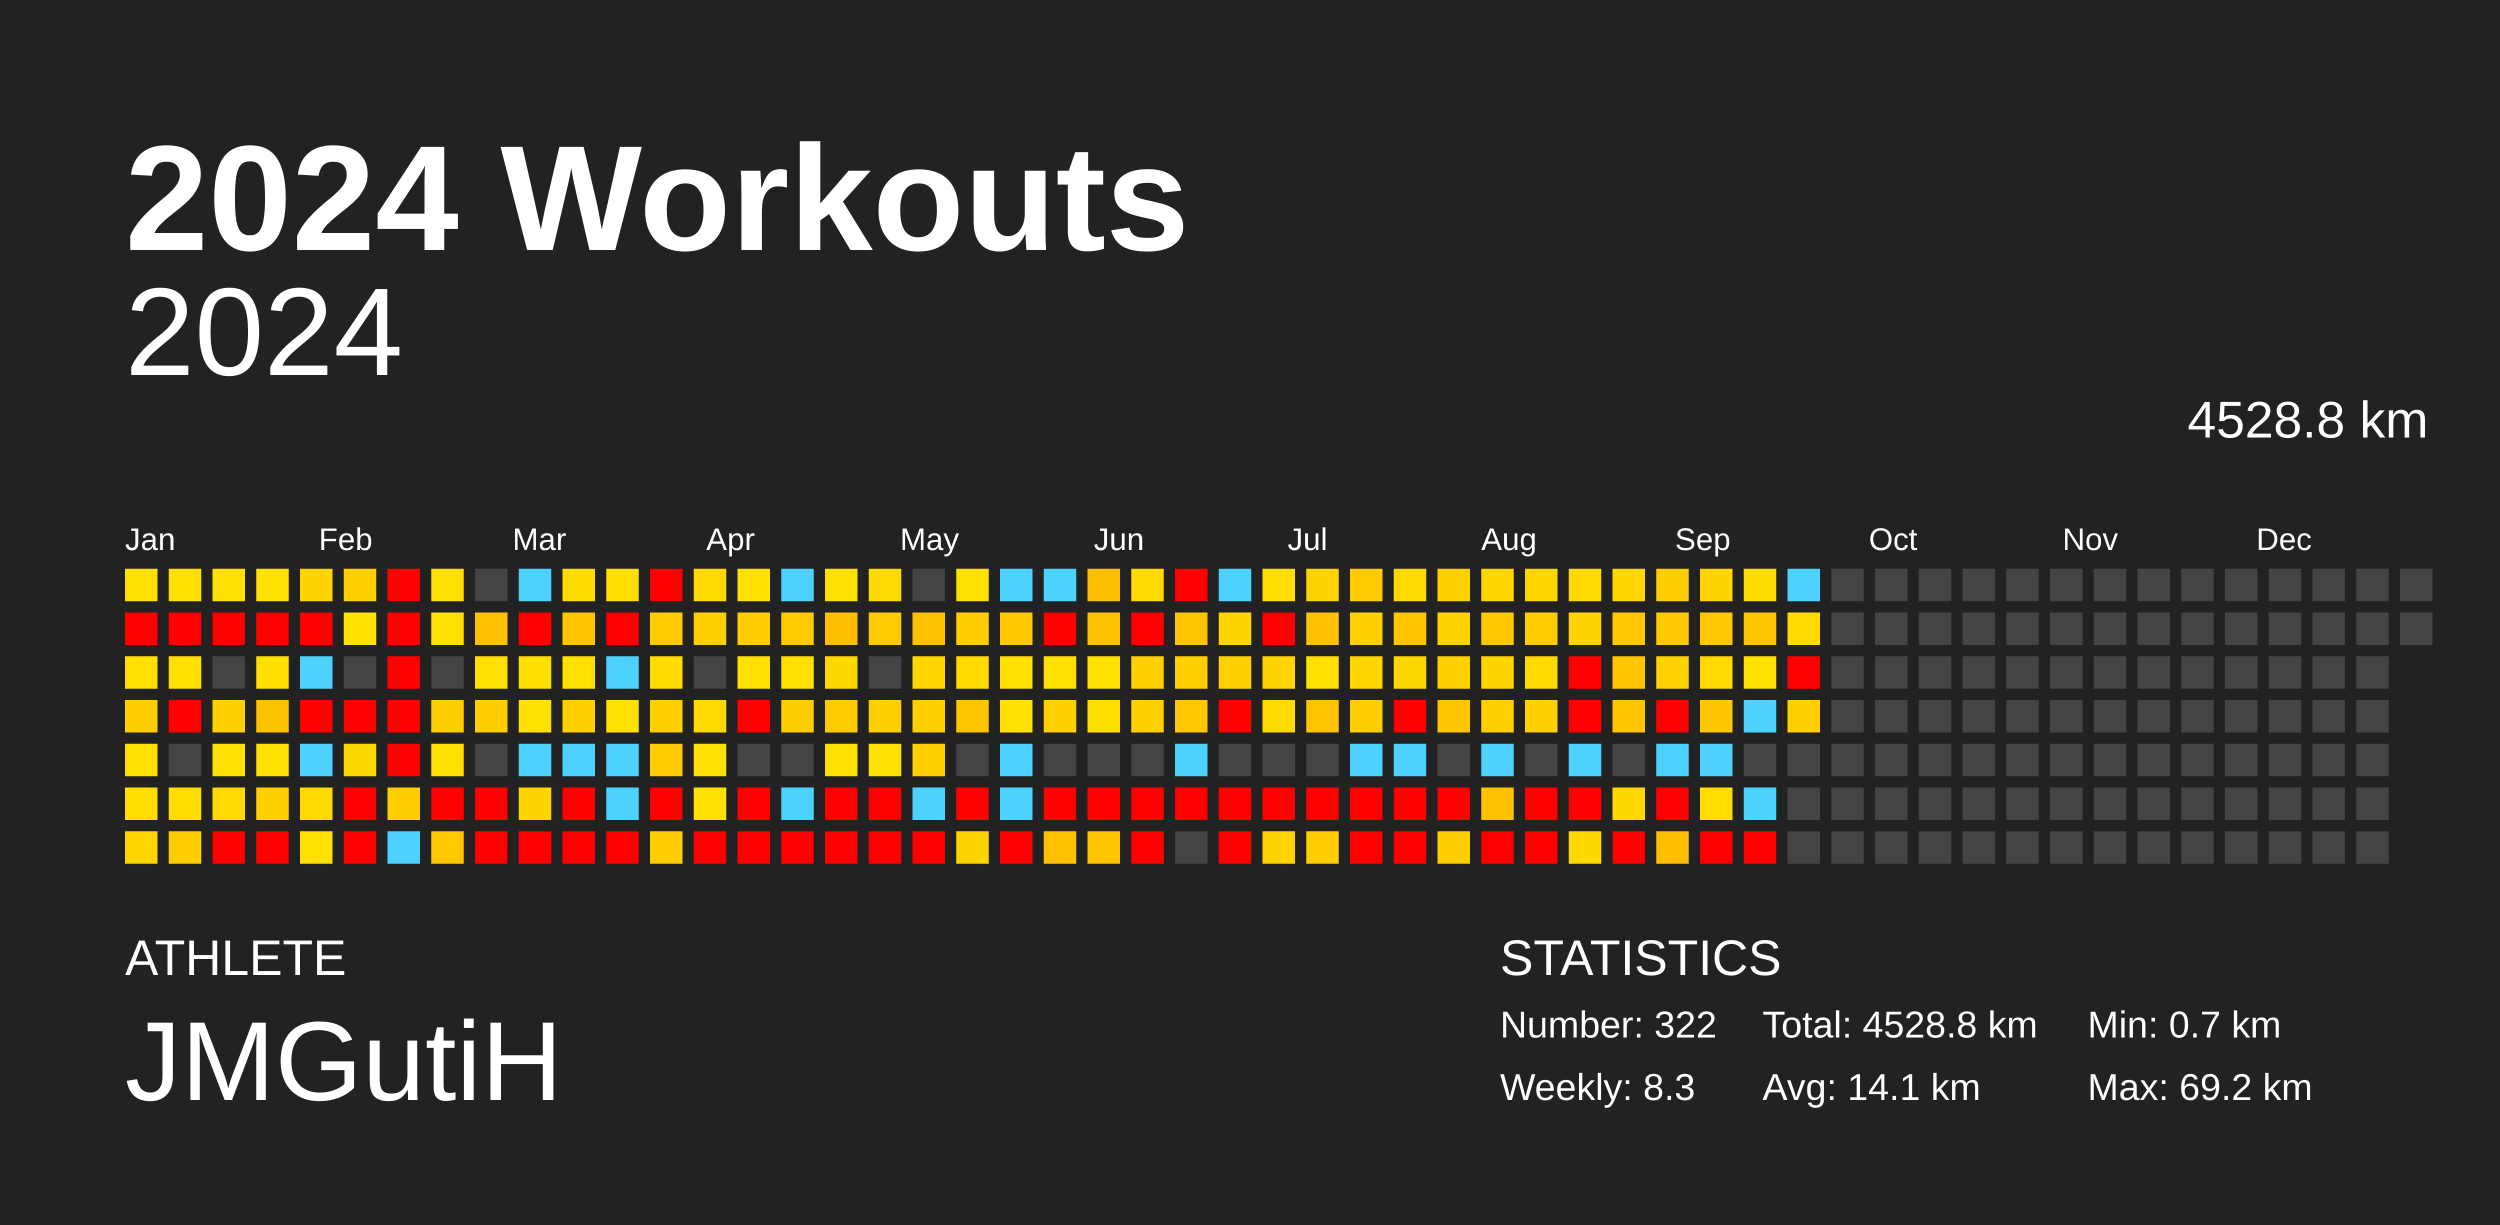
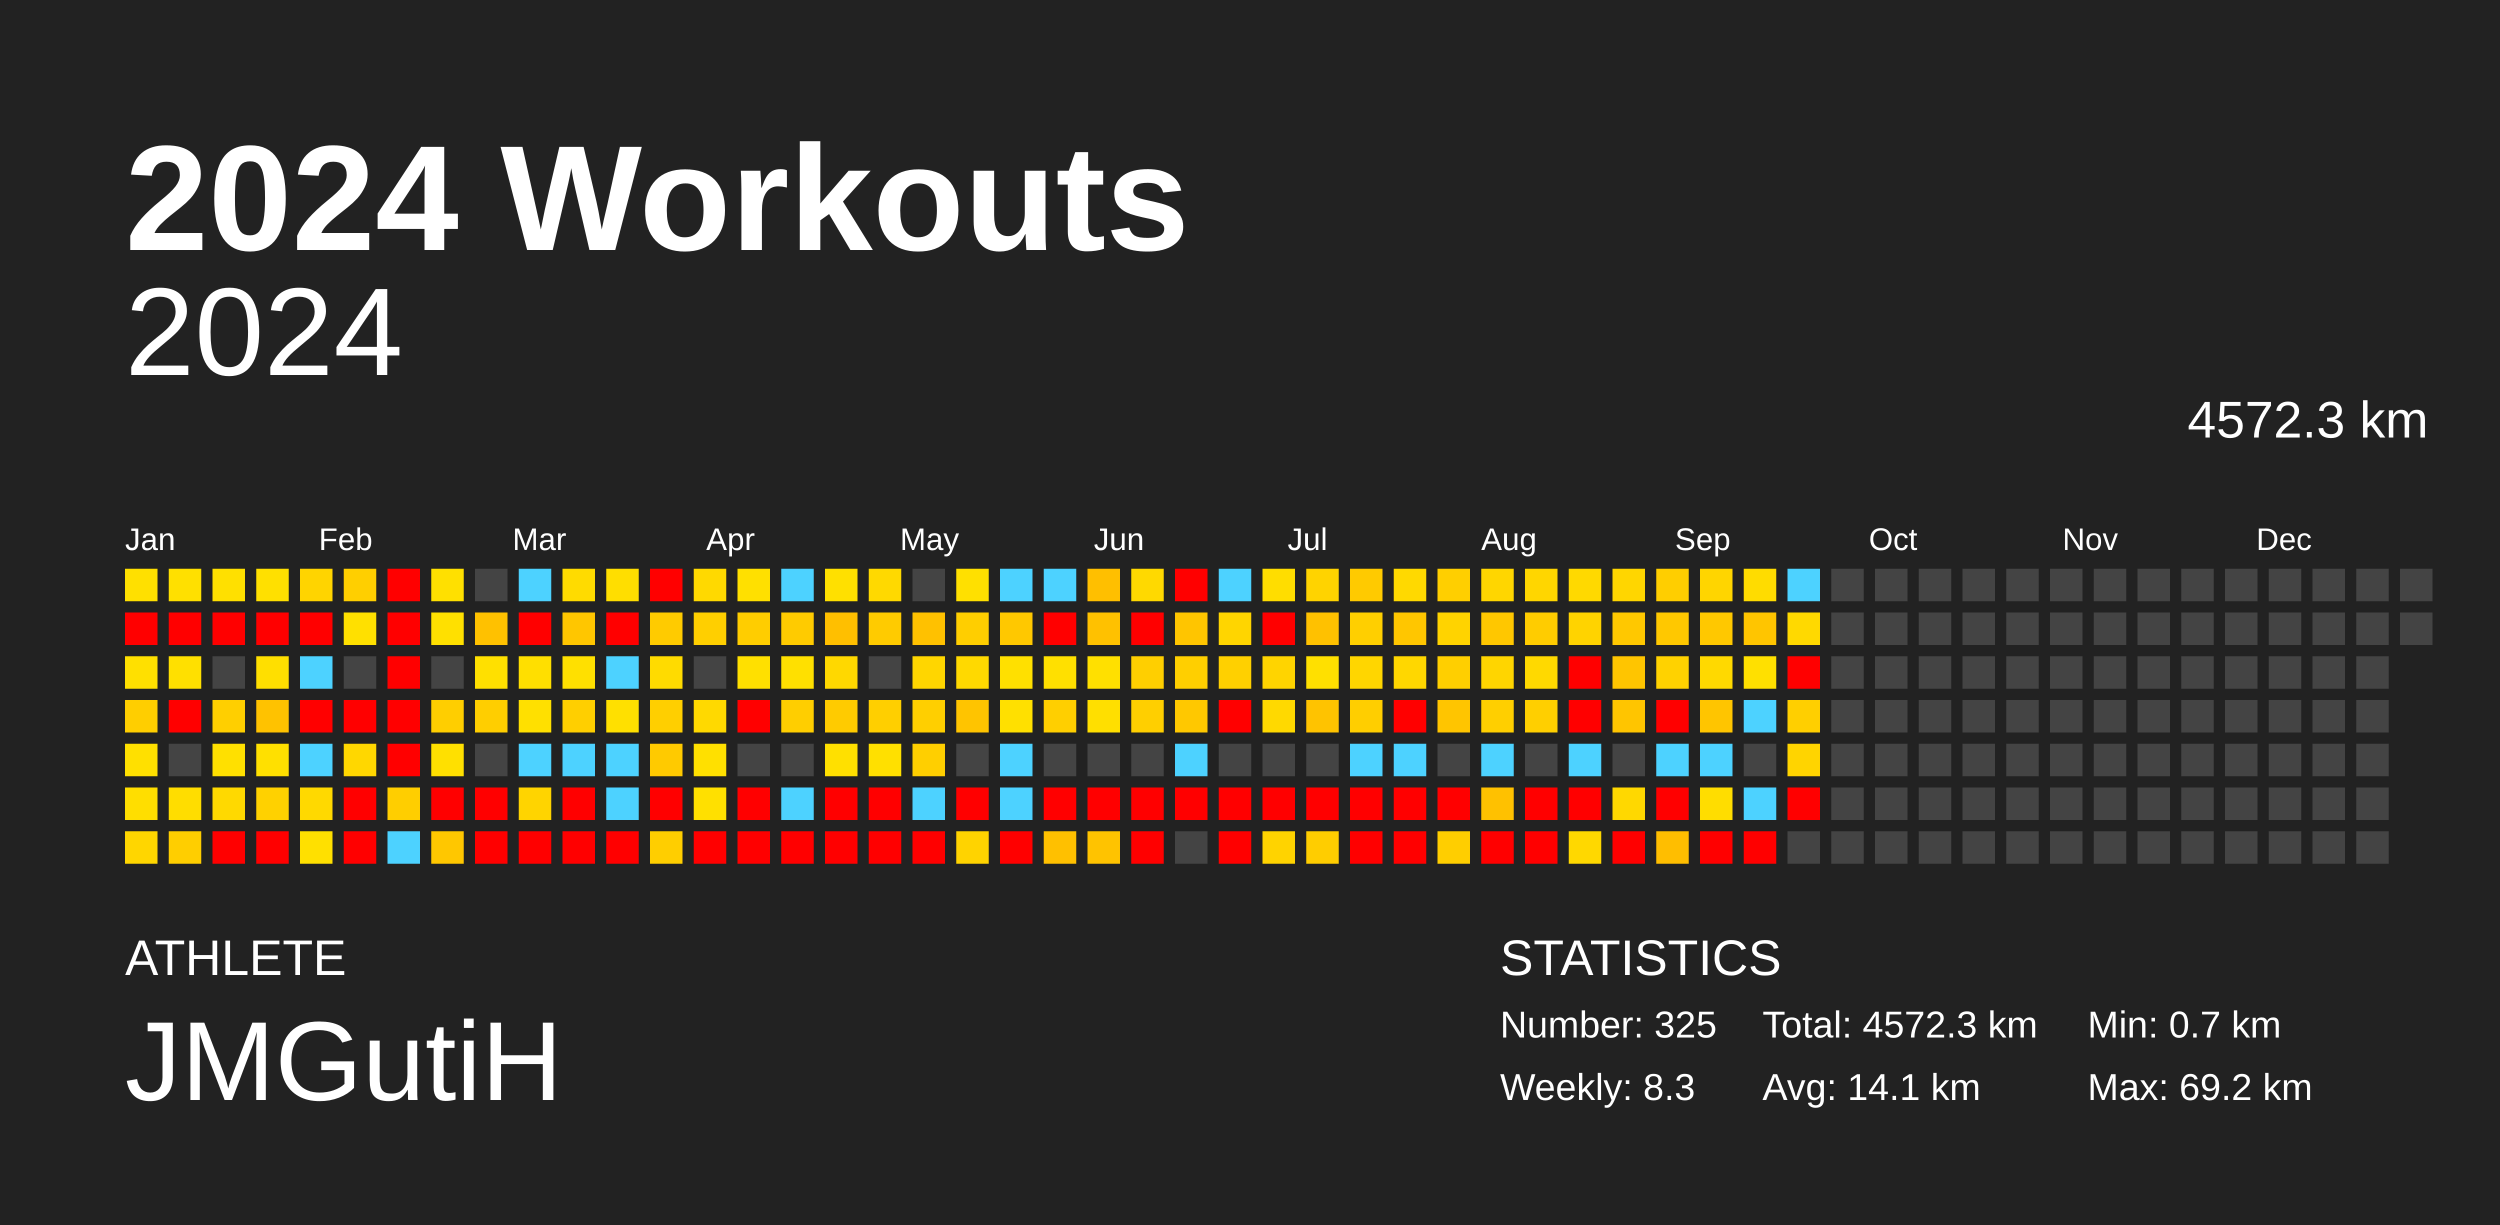
<svg xmlns="http://www.w3.org/2000/svg" baseProfile="full" height="98mm" version="1.1" viewBox="0,0,200,98" width="200mm">
  <defs />
  <rect fill="#222222" height="98" width="200" x="0" y="0" />
  <text fill="#FFFFFF" style="font-size:12px; font-family:Arial; font-weight:bold;" x="10" y="20">2024 Workouts</text>
  <text fill="#FFFFFF" style="font-size:4px; font-family:Arial" x="10" y="78">ATHLETE</text>
  <text fill="#FFFFFF" style="font-size:9px; font-family:Arial" x="10" y="88">JMGutiH</text>
  <text fill="#FFFFFF" style="font-size:4px; font-family:Arial" x="120" y="78">STATISTICS</text>
-   <text fill="#FFFFFF" style="font-size:3px; font-family:Arial" x="120" y="83">Number: 322</text>
+   <text fill="#FFFFFF" style="font-size:3px; font-family:Arial" x="120" y="83">Number: 325</text>
  <text fill="#FFFFFF" style="font-size:3px; font-family:Arial" x="120" y="88">Weekly: 8.3</text>
-   <text fill="#FFFFFF" style="font-size:3px; font-family:Arial" x="141" y="83">Total: 4528.8 km</text>
+   <text fill="#FFFFFF" style="font-size:3px; font-family:Arial" x="141" y="83">Total: 4572.3 km</text>
  <text fill="#FFFFFF" style="font-size:3px; font-family:Arial" x="141" y="88">Avg: 14.1 km</text>
  <text fill="#FFFFFF" style="font-size:3px; font-family:Arial" x="167" y="83">Min: 0.7 km</text>
  <text fill="#FFFFFF" style="font-size:3px; font-family:Arial" x="167" y="88">Max: 69.2 km</text>
  <text alignment-baseline="hanging" fill="#FFFFFF" style="font-size:10.0px; font-family:Arial;" x="10" y="30">2024</text>
-   <text alignment-baseline="hanging" fill="#FFFFFF" style="font-size:4.125px; font-family:Arial;" x="175" y="35">4528.8 km</text>
+   <text alignment-baseline="hanging" fill="#FFFFFF" style="font-size:4.125px; font-family:Arial;" x="175" y="35">4572.3 km</text>
  <text fill="#FFFFFF" style="font-size:2.5px; font-family:Arial" x="10.0" y="44">Jan</text>
  <text fill="#FFFFFF" style="font-size:2.5px; font-family:Arial" x="25.5" y="44">Feb</text>
  <text fill="#FFFFFF" style="font-size:2.5px; font-family:Arial" x="41.0" y="44">Mar</text>
  <text fill="#FFFFFF" style="font-size:2.5px; font-family:Arial" x="56.5" y="44">Apr</text>
  <text fill="#FFFFFF" style="font-size:2.5px; font-family:Arial" x="72.0" y="44">May</text>
  <text fill="#FFFFFF" style="font-size:2.5px; font-family:Arial" x="87.5" y="44">Jun</text>
  <text fill="#FFFFFF" style="font-size:2.5px; font-family:Arial" x="103.0" y="44">Jul</text>
  <text fill="#FFFFFF" style="font-size:2.5px; font-family:Arial" x="118.5" y="44">Aug</text>
  <text fill="#FFFFFF" style="font-size:2.5px; font-family:Arial" x="134.0" y="44">Sep</text>
  <text fill="#FFFFFF" style="font-size:2.5px; font-family:Arial" x="149.5" y="44">Oct</text>
  <text fill="#FFFFFF" style="font-size:2.5px; font-family:Arial" x="165.0" y="44">Nov</text>
  <text fill="#FFFFFF" style="font-size:2.5px; font-family:Arial" x="180.5" y="44">Dec</text>
  <rect fill="#ffe000" height="2.6" width="2.6" x="10.0" y="45.5" />
  <rect fill="red" height="2.6" width="2.6" x="10.0" y="49.0" />
  <rect fill="#ffe000" height="2.6" width="2.6" x="10.0" y="52.5" />
  <rect fill="#ffce00" height="2.6" width="2.6" x="10.0" y="56.0" />
  <rect fill="#ffe000" height="2.6" width="2.6" x="10.0" y="59.5" />
  <rect fill="#ffde00" height="2.6" width="2.6" x="10.0" y="63.0" />
  <rect fill="#ffd600" height="2.6" width="2.6" x="10.0" y="66.5" />
  <rect fill="#ffe000" height="2.6" width="2.6" x="13.5" y="45.5" />
  <rect fill="red" height="2.6" width="2.6" x="13.5" y="49.0" />
  <rect fill="#ffe000" height="2.6" width="2.6" x="13.5" y="52.5" />
  <rect fill="red" height="2.6" width="2.6" x="13.5" y="56.0" />
  <rect fill="#444444" height="2.6" width="2.6" x="13.5" y="59.5" />
  <rect fill="#ffdd00" height="2.6" width="2.6" x="13.5" y="63.0" />
  <rect fill="#ffce00" height="2.6" width="2.6" x="13.5" y="66.5" />
  <rect fill="#ffe000" height="2.6" width="2.6" x="17.0" y="45.5" />
  <rect fill="red" height="2.6" width="2.6" x="17.0" y="49.0" />
  <rect fill="#444444" height="2.6" width="2.6" x="17.0" y="52.5" />
  <rect fill="#ffcf00" height="2.6" width="2.6" x="17.0" y="56.0" />
  <rect fill="#ffe000" height="2.6" width="2.6" x="17.0" y="59.5" />
  <rect fill="#ffd900" height="2.6" width="2.6" x="17.0" y="63.0" />
  <rect fill="red" height="2.6" width="2.6" x="17.0" y="66.5" />
  <rect fill="#ffe000" height="2.6" width="2.6" x="20.5" y="45.5" />
  <rect fill="red" height="2.6" width="2.6" x="20.5" y="49.0" />
  <rect fill="#ffdf00" height="2.6" width="2.6" x="20.5" y="52.5" />
  <rect fill="#ffc200" height="2.6" width="2.6" x="20.5" y="56.0" />
  <rect fill="#ffe000" height="2.6" width="2.6" x="20.5" y="59.5" />
  <rect fill="#ffd100" height="2.6" width="2.6" x="20.5" y="63.0" />
  <rect fill="red" height="2.6" width="2.6" x="20.5" y="66.5" />
  <rect fill="#ffd400" height="2.6" width="2.6" x="24.0" y="45.5" />
  <rect fill="red" height="2.6" width="2.6" x="24.0" y="49.0" />
  <rect fill="#4dd2ff" height="2.6" width="2.6" x="24.0" y="52.5" />
  <rect fill="red" height="2.6" width="2.6" x="24.0" y="56.0" />
  <rect fill="#4dd2ff" height="2.6" width="2.6" x="24.0" y="59.5" />
  <rect fill="#ffd900" height="2.6" width="2.6" x="24.0" y="63.0" />
  <rect fill="#ffe000" height="2.6" width="2.6" x="24.0" y="66.5" />
  <rect fill="#ffcf00" height="2.6" width="2.6" x="27.5" y="45.5" />
  <rect fill="#ffe000" height="2.6" width="2.6" x="27.5" y="49.0" />
  <rect fill="#444444" height="2.6" width="2.6" x="27.5" y="52.5" />
  <rect fill="red" height="2.6" width="2.6" x="27.5" y="56.0" />
  <rect fill="#ffd700" height="2.6" width="2.6" x="27.5" y="59.5" />
  <rect fill="red" height="2.6" width="2.6" x="27.5" y="63.0" />
  <rect fill="red" height="2.6" width="2.6" x="27.5" y="66.5" />
  <rect fill="red" height="2.6" width="2.6" x="31.0" y="45.5" />
  <rect fill="red" height="2.6" width="2.6" x="31.0" y="49.0" />
  <rect fill="red" height="2.6" width="2.6" x="31.0" y="52.5" />
  <rect fill="red" height="2.6" width="2.6" x="31.0" y="56.0" />
  <rect fill="red" height="2.6" width="2.6" x="31.0" y="59.5" />
  <rect fill="#ffce00" height="2.6" width="2.6" x="31.0" y="63.0" />
  <rect fill="#4dd2ff" height="2.6" width="2.6" x="31.0" y="66.5" />
  <rect fill="#ffe000" height="2.6" width="2.6" x="34.5" y="45.5" />
  <rect fill="#ffe000" height="2.6" width="2.6" x="34.5" y="49.0" />
  <rect fill="#444444" height="2.6" width="2.6" x="34.5" y="52.5" />
  <rect fill="#ffce00" height="2.6" width="2.6" x="34.5" y="56.0" />
  <rect fill="#ffe000" height="2.6" width="2.6" x="34.5" y="59.5" />
  <rect fill="red" height="2.6" width="2.6" x="34.5" y="63.0" />
  <rect fill="#ffc700" height="2.6" width="2.6" x="34.5" y="66.5" />
  <rect fill="#444444" height="2.6" width="2.6" x="38.0" y="45.5" />
  <rect fill="#ffc100" height="2.6" width="2.6" x="38.0" y="49.0" />
  <rect fill="#ffe000" height="2.6" width="2.6" x="38.0" y="52.5" />
  <rect fill="#ffce00" height="2.6" width="2.6" x="38.0" y="56.0" />
  <rect fill="#444444" height="2.6" width="2.6" x="38.0" y="59.5" />
  <rect fill="red" height="2.6" width="2.6" x="38.0" y="63.0" />
  <rect fill="red" height="2.6" width="2.6" x="38.0" y="66.5" />
  <rect fill="#4dd2ff" height="2.6" width="2.6" x="41.5" y="45.5" />
  <rect fill="red" height="2.6" width="2.6" x="41.5" y="49.0" />
  <rect fill="#ffdf00" height="2.6" width="2.6" x="41.5" y="52.5" />
  <rect fill="#ffe000" height="2.6" width="2.6" x="41.5" y="56.0" />
  <rect fill="#4dd2ff" height="2.6" width="2.6" x="41.5" y="59.5" />
  <rect fill="#ffd400" height="2.6" width="2.6" x="41.5" y="63.0" />
  <rect fill="red" height="2.6" width="2.6" x="41.5" y="66.5" />
  <rect fill="#ffdb00" height="2.6" width="2.6" x="45.0" y="45.5" />
  <rect fill="#ffc600" height="2.6" width="2.6" x="45.0" y="49.0" />
  <rect fill="#ffe000" height="2.6" width="2.6" x="45.0" y="52.5" />
  <rect fill="#ffcf00" height="2.6" width="2.6" x="45.0" y="56.0" />
  <rect fill="#4dd2ff" height="2.6" width="2.6" x="45.0" y="59.5" />
  <rect fill="red" height="2.6" width="2.6" x="45.0" y="63.0" />
  <rect fill="red" height="2.6" width="2.6" x="45.0" y="66.5" />
  <rect fill="#ffde00" height="2.6" width="2.6" x="48.5" y="45.5" />
  <rect fill="red" height="2.6" width="2.6" x="48.5" y="49.0" />
  <rect fill="#4dd2ff" height="2.6" width="2.6" x="48.5" y="52.5" />
  <rect fill="#ffe000" height="2.6" width="2.6" x="48.5" y="56.0" />
  <rect fill="#4dd2ff" height="2.6" width="2.6" x="48.5" y="59.5" />
  <rect fill="#4dd2ff" height="2.6" width="2.6" x="48.5" y="63.0" />
  <rect fill="red" height="2.6" width="2.6" x="48.5" y="66.5" />
  <rect fill="red" height="2.6" width="2.6" x="52.0" y="45.5" />
  <rect fill="#ffcb00" height="2.6" width="2.6" x="52.0" y="49.0" />
  <rect fill="#ffdb00" height="2.6" width="2.6" x="52.0" y="52.5" />
  <rect fill="#ffcf00" height="2.6" width="2.6" x="52.0" y="56.0" />
  <rect fill="#ffca00" height="2.6" width="2.6" x="52.0" y="59.5" />
  <rect fill="red" height="2.6" width="2.6" x="52.0" y="63.0" />
  <rect fill="#ffce00" height="2.6" width="2.6" x="52.0" y="66.5" />
  <rect fill="#ffd900" height="2.6" width="2.6" x="55.5" y="45.5" />
  <rect fill="#ffcf00" height="2.6" width="2.6" x="55.5" y="49.0" />
  <rect fill="#444444" height="2.6" width="2.6" x="55.5" y="52.5" />
  <rect fill="#ffd900" height="2.6" width="2.6" x="55.5" y="56.0" />
  <rect fill="#ffe000" height="2.6" width="2.6" x="55.5" y="59.5" />
  <rect fill="#ffe000" height="2.6" width="2.6" x="55.5" y="63.0" />
  <rect fill="red" height="2.6" width="2.6" x="55.5" y="66.5" />
  <rect fill="#ffe000" height="2.6" width="2.6" x="59.0" y="45.5" />
  <rect fill="#ffcd00" height="2.6" width="2.6" x="59.0" y="49.0" />
  <rect fill="#ffe000" height="2.6" width="2.6" x="59.0" y="52.5" />
  <rect fill="red" height="2.6" width="2.6" x="59.0" y="56.0" />
  <rect fill="#444444" height="2.6" width="2.6" x="59.0" y="59.5" />
  <rect fill="red" height="2.6" width="2.6" x="59.0" y="63.0" />
  <rect fill="red" height="2.6" width="2.6" x="59.0" y="66.5" />
  <rect fill="#4dd2ff" height="2.6" width="2.6" x="62.5" y="45.5" />
  <rect fill="#ffcb00" height="2.6" width="2.6" x="62.5" y="49.0" />
  <rect fill="#ffe000" height="2.6" width="2.6" x="62.5" y="52.5" />
  <rect fill="#ffce00" height="2.6" width="2.6" x="62.5" y="56.0" />
  <rect fill="#444444" height="2.6" width="2.6" x="62.5" y="59.5" />
  <rect fill="#4dd2ff" height="2.6" width="2.6" x="62.5" y="63.0" />
  <rect fill="red" height="2.6" width="2.6" x="62.5" y="66.5" />
  <rect fill="#ffe000" height="2.6" width="2.6" x="66.0" y="45.5" />
  <rect fill="#ffbf00" height="2.6" width="2.6" x="66.0" y="49.0" />
  <rect fill="#ffd800" height="2.6" width="2.6" x="66.0" y="52.5" />
  <rect fill="#ffcb00" height="2.6" width="2.6" x="66.0" y="56.0" />
  <rect fill="#ffe000" height="2.6" width="2.6" x="66.0" y="59.5" />
  <rect fill="red" height="2.6" width="2.6" x="66.0" y="63.0" />
  <rect fill="red" height="2.6" width="2.6" x="66.0" y="66.5" />
  <rect fill="#ffd900" height="2.6" width="2.6" x="69.5" y="45.5" />
  <rect fill="#ffcb00" height="2.6" width="2.6" x="69.5" y="49.0" />
  <rect fill="#444444" height="2.6" width="2.6" x="69.5" y="52.5" />
  <rect fill="#ffcf00" height="2.6" width="2.6" x="69.5" y="56.0" />
  <rect fill="#ffe000" height="2.6" width="2.6" x="69.5" y="59.5" />
  <rect fill="red" height="2.6" width="2.6" x="69.5" y="63.0" />
  <rect fill="red" height="2.6" width="2.6" x="69.5" y="66.5" />
  <rect fill="#444444" height="2.6" width="2.6" x="73.0" y="45.5" />
  <rect fill="#ffc100" height="2.6" width="2.6" x="73.0" y="49.0" />
  <rect fill="#ffd600" height="2.6" width="2.6" x="73.0" y="52.5" />
  <rect fill="#ffcf00" height="2.6" width="2.6" x="73.0" y="56.0" />
  <rect fill="#ffcf00" height="2.6" width="2.6" x="73.0" y="59.5" />
  <rect fill="#4dd2ff" height="2.6" width="2.6" x="73.0" y="63.0" />
  <rect fill="red" height="2.6" width="2.6" x="73.0" y="66.5" />
  <rect fill="#ffe000" height="2.6" width="2.6" x="76.5" y="45.5" />
  <rect fill="#ffce00" height="2.6" width="2.6" x="76.5" y="49.0" />
  <rect fill="#ffd900" height="2.6" width="2.6" x="76.5" y="52.5" />
  <rect fill="#ffc400" height="2.6" width="2.6" x="76.5" y="56.0" />
  <rect fill="#444444" height="2.6" width="2.6" x="76.5" y="59.5" />
  <rect fill="red" height="2.6" width="2.6" x="76.5" y="63.0" />
  <rect fill="#ffd300" height="2.6" width="2.6" x="76.5" y="66.5" />
  <rect fill="#4dd2ff" height="2.6" width="2.6" x="80.0" y="45.5" />
  <rect fill="#ffc800" height="2.6" width="2.6" x="80.0" y="49.0" />
  <rect fill="#ffe000" height="2.6" width="2.6" x="80.0" y="52.5" />
  <rect fill="#ffe000" height="2.6" width="2.6" x="80.0" y="56.0" />
  <rect fill="#4dd2ff" height="2.6" width="2.6" x="80.0" y="59.5" />
  <rect fill="#4dd2ff" height="2.6" width="2.6" x="80.0" y="63.0" />
  <rect fill="red" height="2.6" width="2.6" x="80.0" y="66.5" />
  <rect fill="#4dd2ff" height="2.6" width="2.6" x="83.5" y="45.5" />
  <rect fill="red" height="2.6" width="2.6" x="83.5" y="49.0" />
  <rect fill="#ffe000" height="2.6" width="2.6" x="83.5" y="52.5" />
  <rect fill="#ffcf00" height="2.6" width="2.6" x="83.5" y="56.0" />
  <rect fill="#444444" height="2.6" width="2.6" x="83.5" y="59.5" />
  <rect fill="red" height="2.6" width="2.6" x="83.5" y="63.0" />
  <rect fill="#ffc000" height="2.6" width="2.6" x="83.5" y="66.5" />
  <rect fill="#ffbf00" height="2.6" width="2.6" x="87.0" y="45.5" />
  <rect fill="#ffc100" height="2.6" width="2.6" x="87.0" y="49.0" />
  <rect fill="#ffe000" height="2.6" width="2.6" x="87.0" y="52.5" />
  <rect fill="#ffdf00" height="2.6" width="2.6" x="87.0" y="56.0" />
  <rect fill="#444444" height="2.6" width="2.6" x="87.0" y="59.5" />
  <rect fill="red" height="2.6" width="2.6" x="87.0" y="63.0" />
  <rect fill="#ffc300" height="2.6" width="2.6" x="87.0" y="66.5" />
  <rect fill="#ffd900" height="2.6" width="2.6" x="90.5" y="45.5" />
  <rect fill="red" height="2.6" width="2.6" x="90.5" y="49.0" />
  <rect fill="#ffcf00" height="2.6" width="2.6" x="90.5" y="52.5" />
  <rect fill="#ffcf00" height="2.6" width="2.6" x="90.5" y="56.0" />
  <rect fill="#444444" height="2.6" width="2.6" x="90.5" y="59.5" />
  <rect fill="red" height="2.6" width="2.6" x="90.5" y="63.0" />
  <rect fill="red" height="2.6" width="2.6" x="90.5" y="66.5" />
  <rect fill="red" height="2.6" width="2.6" x="94.0" y="45.5" />
  <rect fill="#ffc500" height="2.6" width="2.6" x="94.0" y="49.0" />
  <rect fill="#ffcf00" height="2.6" width="2.6" x="94.0" y="52.5" />
  <rect fill="#ffc800" height="2.6" width="2.6" x="94.0" y="56.0" />
  <rect fill="#4dd2ff" height="2.6" width="2.6" x="94.0" y="59.5" />
  <rect fill="red" height="2.6" width="2.6" x="94.0" y="63.0" />
  <rect fill="#444444" height="2.6" width="2.6" x="94.0" y="66.5" />
  <rect fill="#4dd2ff" height="2.6" width="2.6" x="97.5" y="45.5" />
  <rect fill="#ffd500" height="2.6" width="2.6" x="97.5" y="49.0" />
  <rect fill="#ffd000" height="2.6" width="2.6" x="97.5" y="52.5" />
  <rect fill="red" height="2.6" width="2.6" x="97.5" y="56.0" />
  <rect fill="#444444" height="2.6" width="2.6" x="97.5" y="59.5" />
  <rect fill="red" height="2.6" width="2.6" x="97.5" y="63.0" />
  <rect fill="red" height="2.6" width="2.6" x="97.5" y="66.5" />
  <rect fill="#ffdd00" height="2.6" width="2.6" x="101.0" y="45.5" />
  <rect fill="red" height="2.6" width="2.6" x="101.0" y="49.0" />
  <rect fill="#ffd400" height="2.6" width="2.6" x="101.0" y="52.5" />
  <rect fill="#ffd900" height="2.6" width="2.6" x="101.0" y="56.0" />
  <rect fill="#444444" height="2.6" width="2.6" x="101.0" y="59.5" />
  <rect fill="red" height="2.6" width="2.6" x="101.0" y="63.0" />
  <rect fill="#ffd300" height="2.6" width="2.6" x="101.0" y="66.5" />
  <rect fill="#ffd300" height="2.6" width="2.6" x="104.5" y="45.5" />
  <rect fill="#ffc100" height="2.6" width="2.6" x="104.5" y="49.0" />
  <rect fill="#ffe000" height="2.6" width="2.6" x="104.5" y="52.5" />
  <rect fill="#ffc300" height="2.6" width="2.6" x="104.5" y="56.0" />
  <rect fill="#444444" height="2.6" width="2.6" x="104.5" y="59.5" />
  <rect fill="red" height="2.6" width="2.6" x="104.5" y="63.0" />
  <rect fill="#ffcd00" height="2.6" width="2.6" x="104.5" y="66.5" />
  <rect fill="#ffca00" height="2.6" width="2.6" x="108.0" y="45.5" />
  <rect fill="#ffcf00" height="2.6" width="2.6" x="108.0" y="49.0" />
  <rect fill="#ffd600" height="2.6" width="2.6" x="108.0" y="52.5" />
  <rect fill="#ffce00" height="2.6" width="2.6" x="108.0" y="56.0" />
  <rect fill="#4dd2ff" height="2.6" width="2.6" x="108.0" y="59.5" />
  <rect fill="red" height="2.6" width="2.6" x="108.0" y="63.0" />
  <rect fill="red" height="2.6" width="2.6" x="108.0" y="66.5" />
  <rect fill="#ffd900" height="2.6" width="2.6" x="111.5" y="45.5" />
  <rect fill="#ffc600" height="2.6" width="2.6" x="111.5" y="49.0" />
  <rect fill="#ffd700" height="2.6" width="2.6" x="111.5" y="52.5" />
  <rect fill="red" height="2.6" width="2.6" x="111.5" y="56.0" />
  <rect fill="#4dd2ff" height="2.6" width="2.6" x="111.5" y="59.5" />
  <rect fill="red" height="2.6" width="2.6" x="111.5" y="63.0" />
  <rect fill="red" height="2.6" width="2.6" x="111.5" y="66.5" />
  <rect fill="#ffcf00" height="2.6" width="2.6" x="115.0" y="45.5" />
  <rect fill="#ffd300" height="2.6" width="2.6" x="115.0" y="49.0" />
  <rect fill="#ffcf00" height="2.6" width="2.6" x="115.0" y="52.5" />
  <rect fill="#ffc500" height="2.6" width="2.6" x="115.0" y="56.0" />
  <rect fill="#444444" height="2.6" width="2.6" x="115.0" y="59.5" />
  <rect fill="red" height="2.6" width="2.6" x="115.0" y="63.0" />
  <rect fill="#ffce00" height="2.6" width="2.6" x="115.0" y="66.5" />
  <rect fill="#ffd600" height="2.6" width="2.6" x="118.5" y="45.5" />
  <rect fill="#ffc700" height="2.6" width="2.6" x="118.5" y="49.0" />
  <rect fill="#ffd500" height="2.6" width="2.6" x="118.5" y="52.5" />
  <rect fill="#ffcf00" height="2.6" width="2.6" x="118.5" y="56.0" />
  <rect fill="#4dd2ff" height="2.6" width="2.6" x="118.5" y="59.5" />
  <rect fill="#ffc100" height="2.6" width="2.6" x="118.5" y="63.0" />
  <rect fill="red" height="2.6" width="2.6" x="118.5" y="66.5" />
  <rect fill="#ffd600" height="2.6" width="2.6" x="122.0" y="45.5" />
  <rect fill="#ffcc00" height="2.6" width="2.6" x="122.0" y="49.0" />
  <rect fill="#ffd900" height="2.6" width="2.6" x="122.0" y="52.5" />
  <rect fill="#ffcf00" height="2.6" width="2.6" x="122.0" y="56.0" />
  <rect fill="#444444" height="2.6" width="2.6" x="122.0" y="59.5" />
  <rect fill="red" height="2.6" width="2.6" x="122.0" y="63.0" />
  <rect fill="red" height="2.6" width="2.6" x="122.0" y="66.5" />
  <rect fill="#ffd900" height="2.6" width="2.6" x="125.5" y="45.5" />
  <rect fill="#ffd300" height="2.6" width="2.6" x="125.5" y="49.0" />
  <rect fill="red" height="2.6" width="2.6" x="125.5" y="52.5" />
  <rect fill="red" height="2.6" width="2.6" x="125.5" y="56.0" />
  <rect fill="#4dd2ff" height="2.6" width="2.6" x="125.5" y="59.5" />
  <rect fill="red" height="2.6" width="2.6" x="125.5" y="63.0" />
  <rect fill="#ffd800" height="2.6" width="2.6" x="125.5" y="66.5" />
  <rect fill="#ffd600" height="2.6" width="2.6" x="129.0" y="45.5" />
  <rect fill="#ffc800" height="2.6" width="2.6" x="129.0" y="49.0" />
  <rect fill="#ffc500" height="2.6" width="2.6" x="129.0" y="52.5" />
  <rect fill="#ffc500" height="2.6" width="2.6" x="129.0" y="56.0" />
  <rect fill="#444444" height="2.6" width="2.6" x="129.0" y="59.5" />
  <rect fill="#ffd800" height="2.6" width="2.6" x="129.0" y="63.0" />
  <rect fill="red" height="2.6" width="2.6" x="129.0" y="66.5" />
  <rect fill="#ffce00" height="2.6" width="2.6" x="132.5" y="45.5" />
  <rect fill="#ffc800" height="2.6" width="2.6" x="132.5" y="49.0" />
  <rect fill="#ffd200" height="2.6" width="2.6" x="132.5" y="52.5" />
  <rect fill="red" height="2.6" width="2.6" x="132.5" y="56.0" />
  <rect fill="#4dd2ff" height="2.6" width="2.6" x="132.5" y="59.5" />
  <rect fill="red" height="2.6" width="2.6" x="132.5" y="63.0" />
  <rect fill="#ffbe00" height="2.6" width="2.6" x="132.5" y="66.5" />
  <rect fill="#ffd500" height="2.6" width="2.6" x="136.0" y="45.5" />
  <rect fill="#ffc800" height="2.6" width="2.6" x="136.0" y="49.0" />
  <rect fill="#ffd900" height="2.6" width="2.6" x="136.0" y="52.5" />
  <rect fill="#ffc500" height="2.6" width="2.6" x="136.0" y="56.0" />
  <rect fill="#4dd2ff" height="2.6" width="2.6" x="136.0" y="59.5" />
  <rect fill="#ffdd00" height="2.6" width="2.6" x="136.0" y="63.0" />
  <rect fill="red" height="2.6" width="2.6" x="136.0" y="66.5" />
  <rect fill="#ffdc00" height="2.6" width="2.6" x="139.5" y="45.5" />
  <rect fill="#ffc500" height="2.6" width="2.6" x="139.5" y="49.0" />
  <rect fill="#ffe000" height="2.6" width="2.6" x="139.5" y="52.5" />
  <rect fill="#4dd2ff" height="2.6" width="2.6" x="139.5" y="56.0" />
  <rect fill="#444444" height="2.6" width="2.6" x="139.5" y="59.5" />
  <rect fill="#4dd2ff" height="2.6" width="2.6" x="139.5" y="63.0" />
  <rect fill="red" height="2.6" width="2.6" x="139.5" y="66.5" />
  <rect fill="#4dd2ff" height="2.6" width="2.6" x="143.0" y="45.5" />
  <rect fill="#ffd900" height="2.6" width="2.6" x="143.0" y="49.0" />
  <rect fill="red" height="2.6" width="2.6" x="143.0" y="52.5" />
  <rect fill="#ffcf00" height="2.6" width="2.6" x="143.0" y="56.0" />
-   <rect fill="#444444" height="2.6" width="2.6" x="143.0" y="59.5" />
-   <rect fill="#444444" height="2.6" width="2.6" x="143.0" y="63.0" />
+   <rect fill="#ffd400" height="2.6" width="2.6" x="143.0" y="59.5" />
+   <rect fill="red" height="2.6" width="2.6" x="143.0" y="63.0" />
  <rect fill="#444444" height="2.6" width="2.6" x="143.0" y="66.5" />
  <rect fill="#444444" height="2.6" width="2.6" x="146.5" y="45.5" />
  <rect fill="#444444" height="2.6" width="2.6" x="146.5" y="49.0" />
  <rect fill="#444444" height="2.6" width="2.6" x="146.5" y="52.5" />
  <rect fill="#444444" height="2.6" width="2.6" x="146.5" y="56.0" />
  <rect fill="#444444" height="2.6" width="2.6" x="146.5" y="59.5" />
  <rect fill="#444444" height="2.6" width="2.6" x="146.5" y="63.0" />
  <rect fill="#444444" height="2.6" width="2.6" x="146.5" y="66.5" />
  <rect fill="#444444" height="2.6" width="2.6" x="150.0" y="45.5" />
  <rect fill="#444444" height="2.6" width="2.6" x="150.0" y="49.0" />
  <rect fill="#444444" height="2.6" width="2.6" x="150.0" y="52.5" />
  <rect fill="#444444" height="2.6" width="2.6" x="150.0" y="56.0" />
  <rect fill="#444444" height="2.6" width="2.6" x="150.0" y="59.5" />
  <rect fill="#444444" height="2.6" width="2.6" x="150.0" y="63.0" />
  <rect fill="#444444" height="2.6" width="2.6" x="150.0" y="66.5" />
  <rect fill="#444444" height="2.6" width="2.6" x="153.5" y="45.5" />
  <rect fill="#444444" height="2.6" width="2.6" x="153.5" y="49.0" />
  <rect fill="#444444" height="2.6" width="2.6" x="153.5" y="52.5" />
  <rect fill="#444444" height="2.6" width="2.6" x="153.5" y="56.0" />
  <rect fill="#444444" height="2.6" width="2.6" x="153.5" y="59.5" />
  <rect fill="#444444" height="2.6" width="2.6" x="153.5" y="63.0" />
  <rect fill="#444444" height="2.6" width="2.6" x="153.5" y="66.5" />
  <rect fill="#444444" height="2.6" width="2.6" x="157.0" y="45.5" />
  <rect fill="#444444" height="2.6" width="2.6" x="157.0" y="49.0" />
  <rect fill="#444444" height="2.6" width="2.6" x="157.0" y="52.5" />
  <rect fill="#444444" height="2.6" width="2.6" x="157.0" y="56.0" />
  <rect fill="#444444" height="2.6" width="2.6" x="157.0" y="59.5" />
  <rect fill="#444444" height="2.6" width="2.6" x="157.0" y="63.0" />
  <rect fill="#444444" height="2.6" width="2.6" x="157.0" y="66.5" />
  <rect fill="#444444" height="2.6" width="2.6" x="160.5" y="45.5" />
  <rect fill="#444444" height="2.6" width="2.6" x="160.5" y="49.0" />
  <rect fill="#444444" height="2.6" width="2.6" x="160.5" y="52.5" />
  <rect fill="#444444" height="2.6" width="2.6" x="160.5" y="56.0" />
  <rect fill="#444444" height="2.6" width="2.6" x="160.5" y="59.5" />
  <rect fill="#444444" height="2.6" width="2.6" x="160.5" y="63.0" />
  <rect fill="#444444" height="2.6" width="2.6" x="160.5" y="66.5" />
  <rect fill="#444444" height="2.6" width="2.6" x="164.0" y="45.5" />
  <rect fill="#444444" height="2.6" width="2.6" x="164.0" y="49.0" />
  <rect fill="#444444" height="2.6" width="2.6" x="164.0" y="52.5" />
  <rect fill="#444444" height="2.6" width="2.6" x="164.0" y="56.0" />
  <rect fill="#444444" height="2.6" width="2.6" x="164.0" y="59.5" />
  <rect fill="#444444" height="2.6" width="2.6" x="164.0" y="63.0" />
  <rect fill="#444444" height="2.6" width="2.6" x="164.0" y="66.5" />
  <rect fill="#444444" height="2.6" width="2.6" x="167.5" y="45.5" />
  <rect fill="#444444" height="2.6" width="2.6" x="167.5" y="49.0" />
  <rect fill="#444444" height="2.6" width="2.6" x="167.5" y="52.5" />
  <rect fill="#444444" height="2.6" width="2.6" x="167.5" y="56.0" />
  <rect fill="#444444" height="2.6" width="2.6" x="167.5" y="59.5" />
  <rect fill="#444444" height="2.6" width="2.6" x="167.5" y="63.0" />
  <rect fill="#444444" height="2.6" width="2.6" x="167.5" y="66.5" />
  <rect fill="#444444" height="2.6" width="2.6" x="171.0" y="45.5" />
  <rect fill="#444444" height="2.6" width="2.6" x="171.0" y="49.0" />
  <rect fill="#444444" height="2.6" width="2.6" x="171.0" y="52.5" />
  <rect fill="#444444" height="2.6" width="2.6" x="171.0" y="56.0" />
  <rect fill="#444444" height="2.6" width="2.6" x="171.0" y="59.5" />
  <rect fill="#444444" height="2.6" width="2.6" x="171.0" y="63.0" />
  <rect fill="#444444" height="2.6" width="2.6" x="171.0" y="66.5" />
  <rect fill="#444444" height="2.6" width="2.6" x="174.5" y="45.5" />
  <rect fill="#444444" height="2.6" width="2.6" x="174.5" y="49.0" />
  <rect fill="#444444" height="2.6" width="2.6" x="174.5" y="52.5" />
  <rect fill="#444444" height="2.6" width="2.6" x="174.5" y="56.0" />
  <rect fill="#444444" height="2.6" width="2.6" x="174.5" y="59.5" />
  <rect fill="#444444" height="2.6" width="2.6" x="174.5" y="63.0" />
  <rect fill="#444444" height="2.6" width="2.6" x="174.5" y="66.5" />
  <rect fill="#444444" height="2.6" width="2.6" x="178.0" y="45.5" />
  <rect fill="#444444" height="2.6" width="2.6" x="178.0" y="49.0" />
  <rect fill="#444444" height="2.6" width="2.6" x="178.0" y="52.5" />
  <rect fill="#444444" height="2.6" width="2.6" x="178.0" y="56.0" />
  <rect fill="#444444" height="2.6" width="2.6" x="178.0" y="59.5" />
  <rect fill="#444444" height="2.6" width="2.6" x="178.0" y="63.0" />
  <rect fill="#444444" height="2.6" width="2.6" x="178.0" y="66.5" />
  <rect fill="#444444" height="2.6" width="2.6" x="181.5" y="45.5" />
  <rect fill="#444444" height="2.6" width="2.6" x="181.5" y="49.0" />
  <rect fill="#444444" height="2.6" width="2.6" x="181.5" y="52.5" />
  <rect fill="#444444" height="2.6" width="2.6" x="181.5" y="56.0" />
  <rect fill="#444444" height="2.6" width="2.6" x="181.5" y="59.5" />
  <rect fill="#444444" height="2.6" width="2.6" x="181.5" y="63.0" />
  <rect fill="#444444" height="2.6" width="2.6" x="181.5" y="66.5" />
  <rect fill="#444444" height="2.6" width="2.6" x="185.0" y="45.5" />
  <rect fill="#444444" height="2.6" width="2.6" x="185.0" y="49.0" />
  <rect fill="#444444" height="2.6" width="2.6" x="185.0" y="52.5" />
  <rect fill="#444444" height="2.6" width="2.6" x="185.0" y="56.0" />
  <rect fill="#444444" height="2.6" width="2.6" x="185.0" y="59.5" />
  <rect fill="#444444" height="2.6" width="2.6" x="185.0" y="63.0" />
  <rect fill="#444444" height="2.6" width="2.6" x="185.0" y="66.5" />
  <rect fill="#444444" height="2.6" width="2.6" x="188.5" y="45.5" />
  <rect fill="#444444" height="2.6" width="2.6" x="188.5" y="49.0" />
  <rect fill="#444444" height="2.6" width="2.6" x="188.5" y="52.5" />
  <rect fill="#444444" height="2.6" width="2.6" x="188.5" y="56.0" />
  <rect fill="#444444" height="2.6" width="2.6" x="188.5" y="59.5" />
  <rect fill="#444444" height="2.6" width="2.6" x="188.5" y="63.0" />
  <rect fill="#444444" height="2.6" width="2.6" x="188.5" y="66.5" />
  <rect fill="#444444" height="2.6" width="2.6" x="192.0" y="45.5" />
  <rect fill="#444444" height="2.6" width="2.6" x="192.0" y="49.0" />
</svg>
